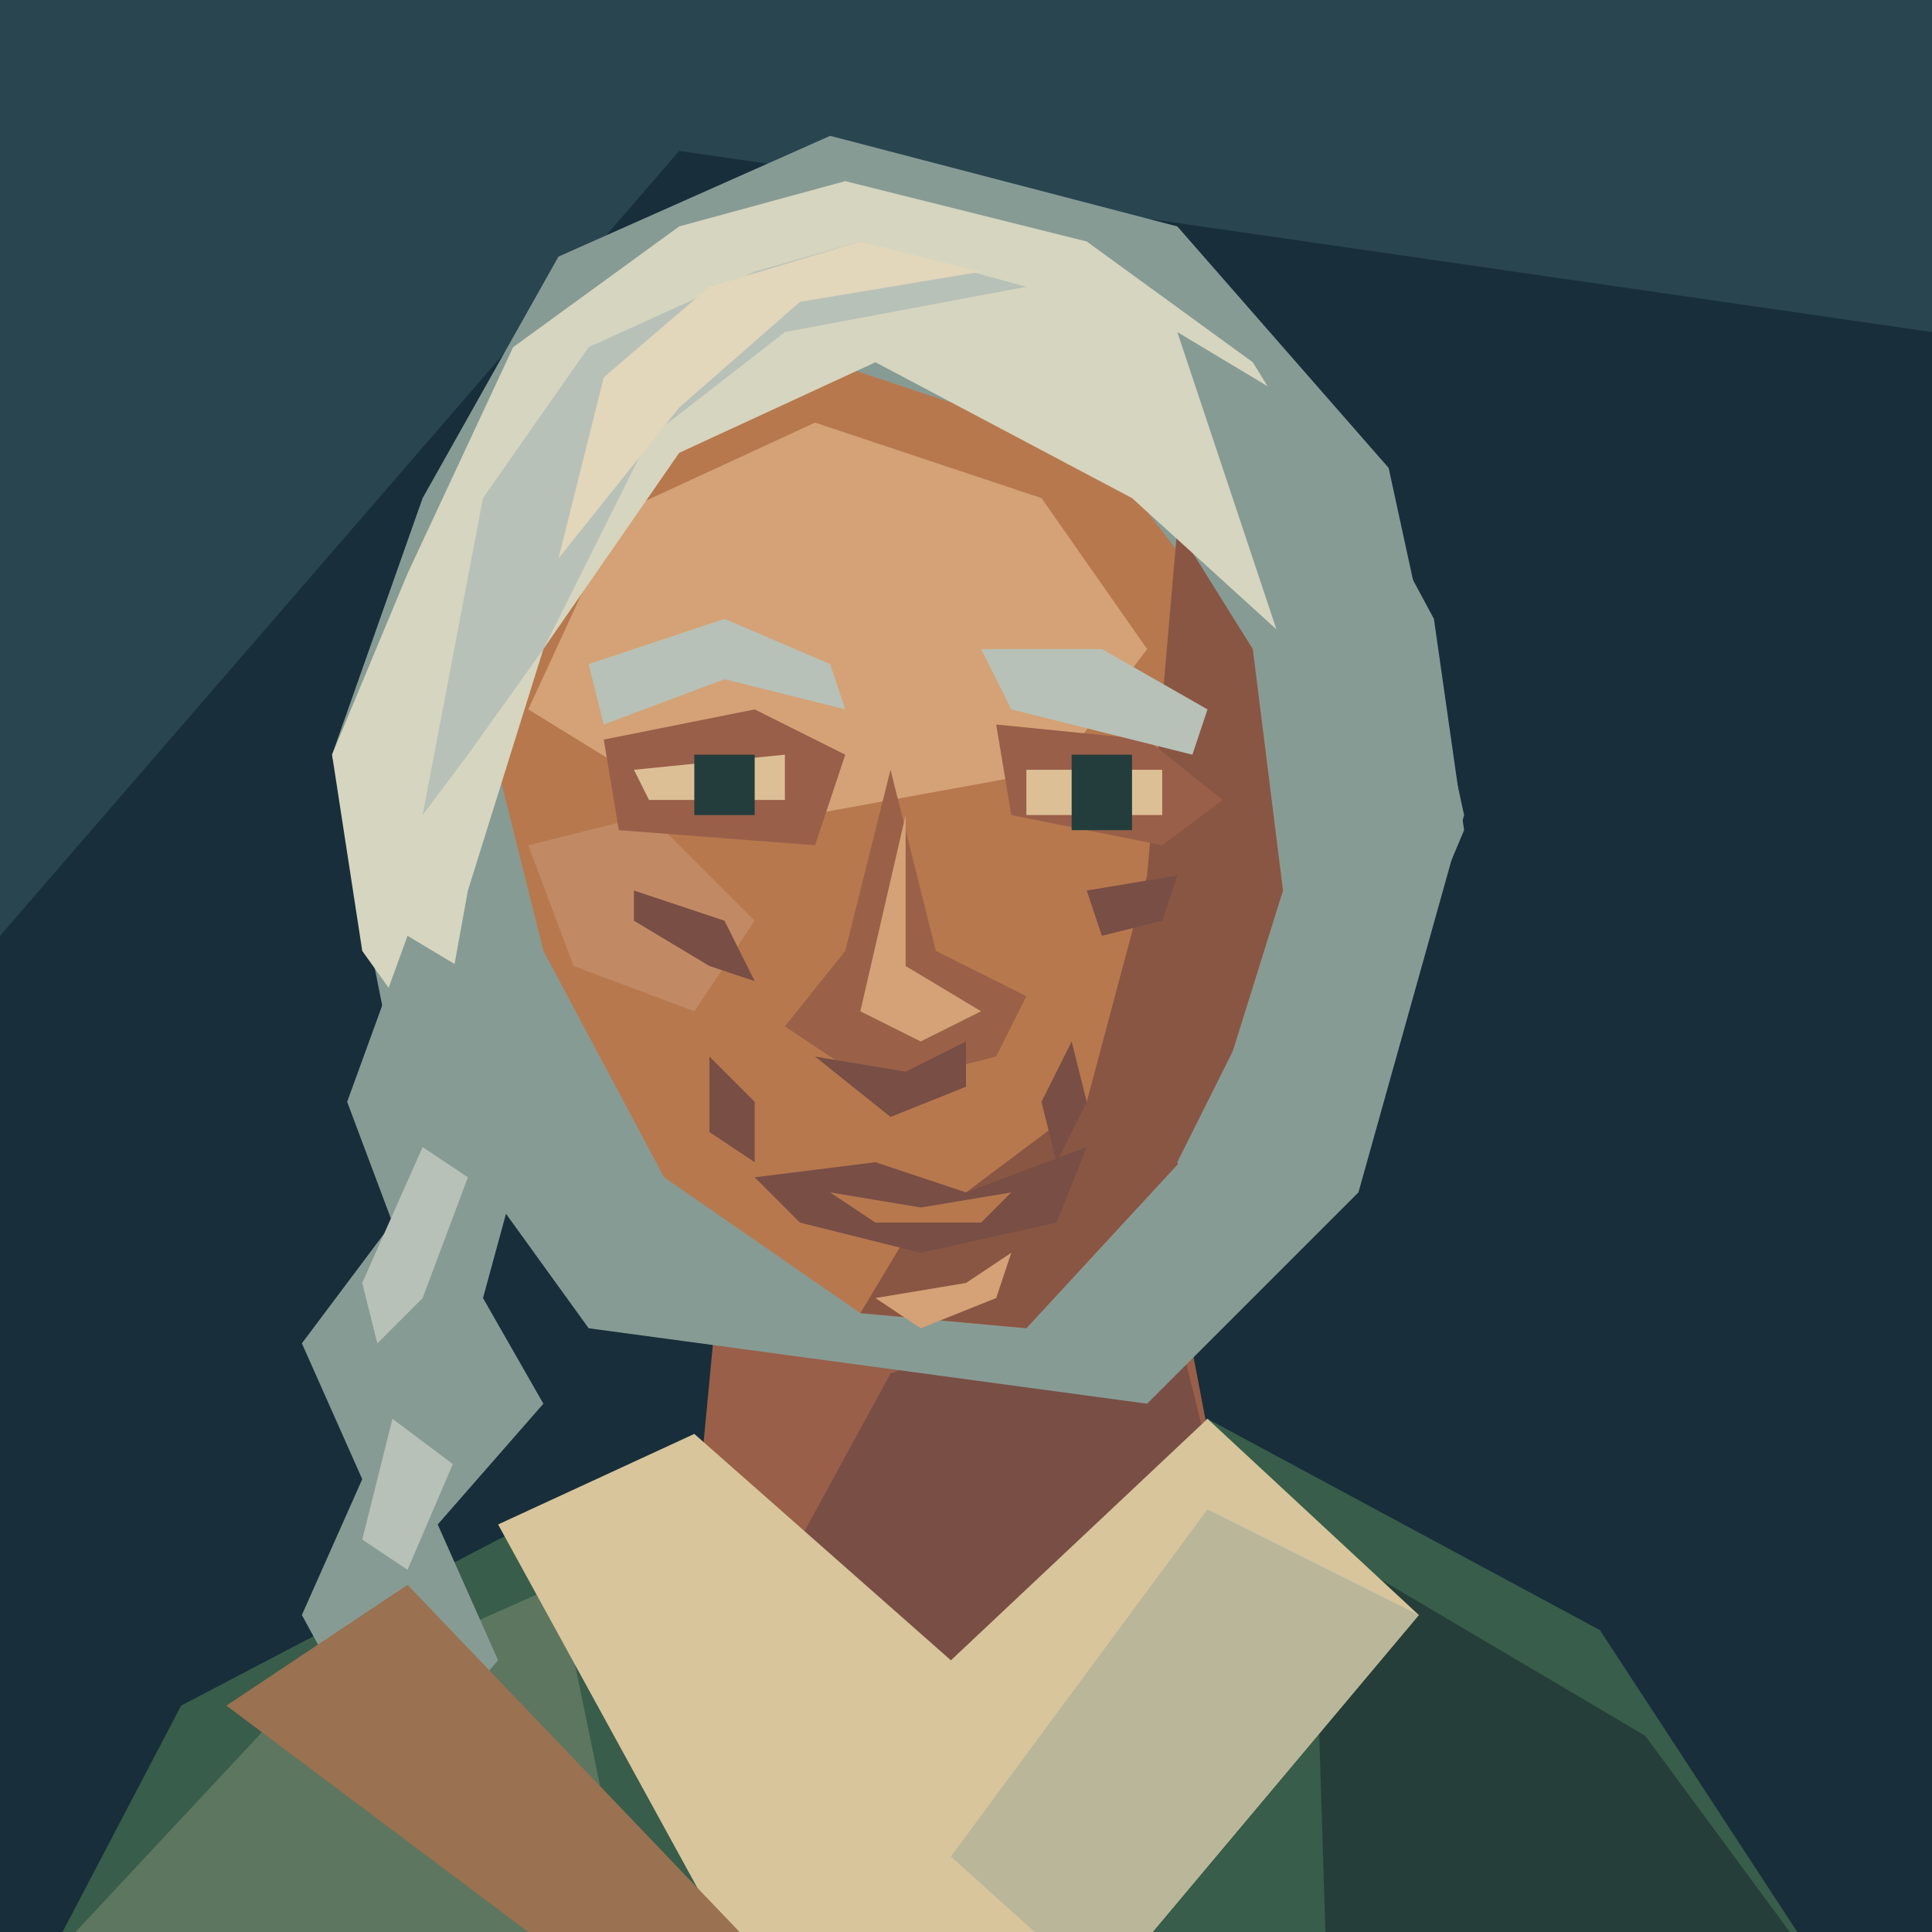
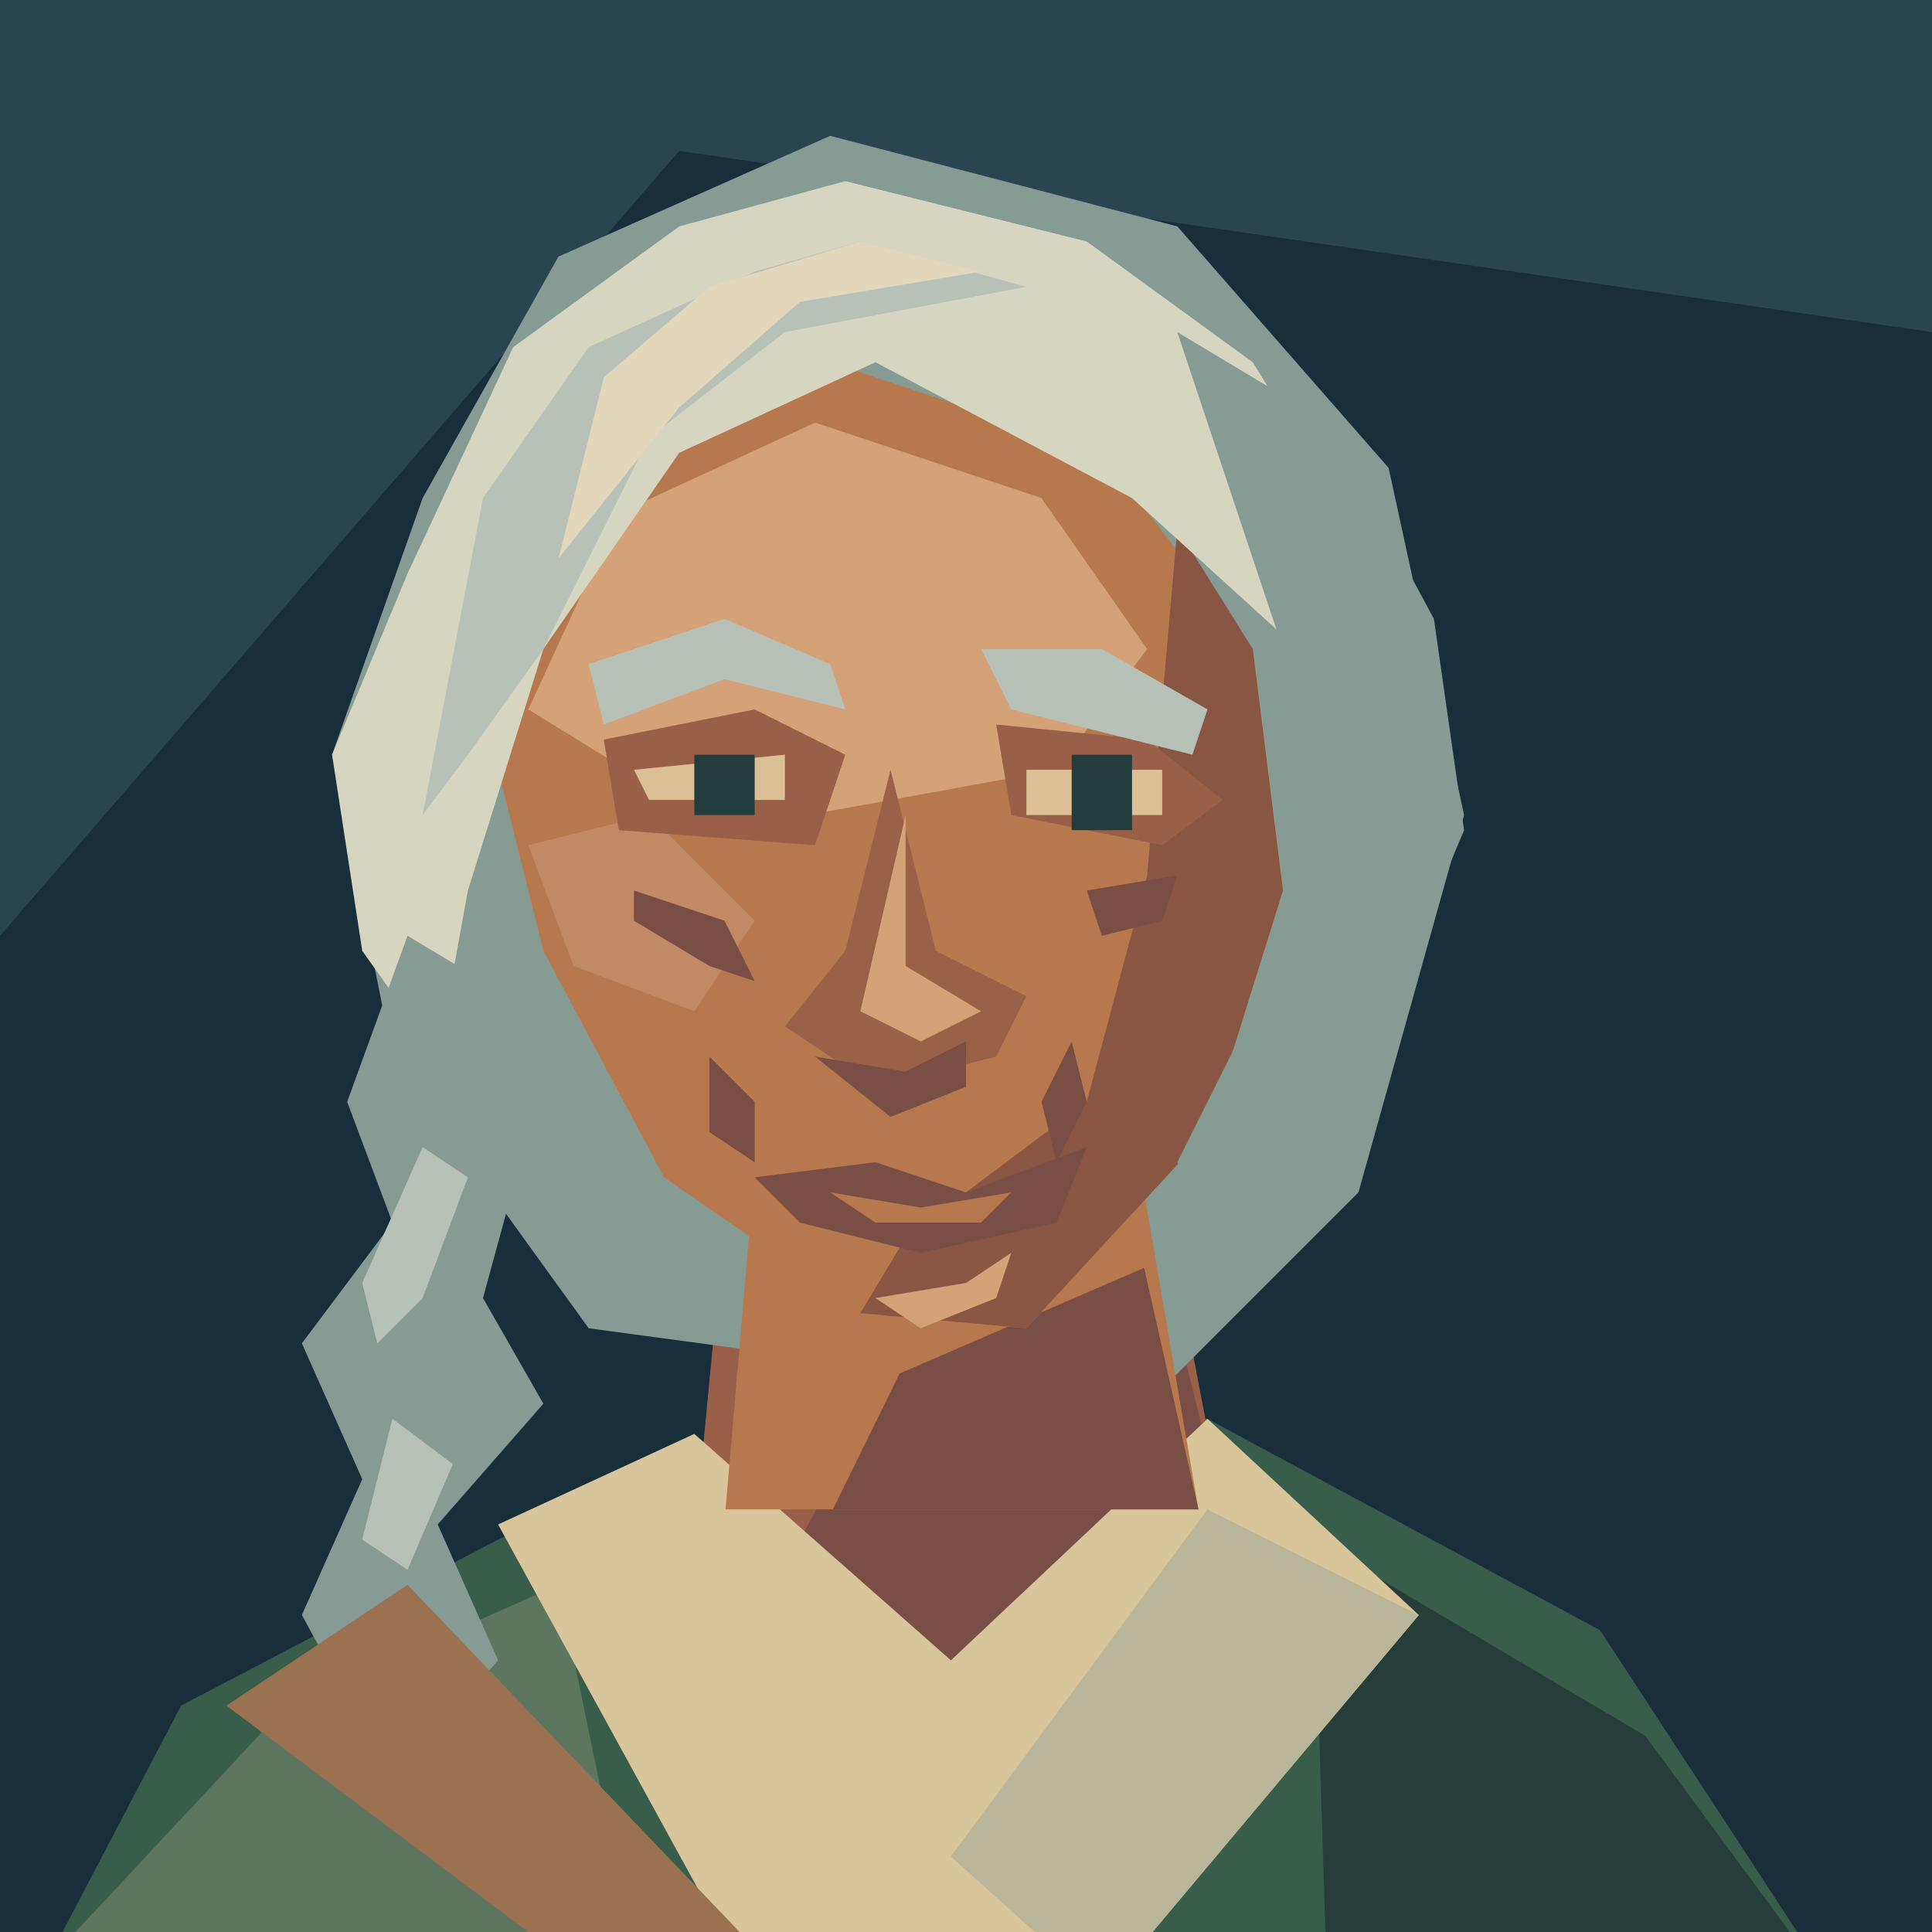
<svg xmlns="http://www.w3.org/2000/svg" width="128" height="128" viewBox="0 0 128 128">
  <path d="M0 0H128V128H0Z" fill="#182e3b" />
  <path d="M0 0H128V22L45 10L0 62Z" fill="#294550" />
  <g transform="translate(0 6)" data-part="shoulders-and-neck">
    <path d="M1 128L12 107 33 96 50 88H80L106 102 123 128Z" fill="#385d4a" />
    <path d="M5 122L19 107 37 99 43 128Z" fill="#5d7660" />
    <path d="M87 96L109 109 123 128H88Z" fill="#263e39" />
    <path d="M48 75L46 96 63 109 81 94 77 73Z" fill="#995f49" />
    <path d="M59 85L77 78 81 94 64 106 53 96Z" fill="#784e45" />
    <path d="M33 95L46 89 63 104 80 88 94 101 73 126H50Z" fill="#d8c59b" />
    <path d="M80 94L94 101 73 126 63 117Z" fill="#b9b69a" />
  </g>
  <path d="M28 33L37 17 55 9 78 15 92 31 97 54 90 79 76 93 39 88 26 70 22 50Z" fill="#879b95" />
+   <g data-part="neck-root">
+     <polygon points="49.70,81 48.07,100 79.40,100 79.40,100 75.80,79" fill="#b7784e" />
+     <polygon points="59.60,91 75.80,84 79.40,100 79.40,100 55.18,100" fill="#784e45" />
+   </g>
  <path d="M40 32L55 24 73 30 83 43 85 59 80 75 68 88 57 87 44 78 36 63 32 47Z" fill="#b7784e" />
  <path d="M41 34L54 28 69 33 76 43 70 51 48 55 35 47Z" fill="#d4a276" />
  <path d="M78 35L83 43 85 59 80 75 68 88 57 87 60 82 72 73 76 58Z" fill="#895644" />
  <path d="M35 56L43 54 50 61 46 67 38 64Z" fill="#c18a65" />
  <path d="M40 49L50 47 56 50 54 56 41 55Z M66 48L76 49 81 53 77 56 67 54Z" fill="#995f49" />
  <path d="M39 44L48 41 55 44 56 47 48 45 40 48Z M65 43L73 43 80 47 79 50 67 47Z" fill="#b7c1b8" />
  <path d="M42 51L52 50V53H43Z M68 51H77V54H68Z" fill="#ddbf96" />
  <path d="M46 50H50V54H46Z M71 50H75V55H71Z" fill="#233d3c" />
  <path d="M59 51L56 63 52 68 58 72 66 70 68 66 62 63Z" fill="#9a6148" />
  <path d="M60 54L60 64 65 67 61 69 57 67Z" fill="#d4a276" />
  <path d="M54 70L60 71 64 69 64 72 59 74Z" fill="#784e45" />
  <path d="M42 59L48 61 50 65 47 64 42 61Z M72 59L78 58 77 61 73 62Z M47 70L50 73 50 77 47 75Z M71 69L69 73 70 77 72 73Z" fill="#784e45" />
  <path d="M50 78L58 77 64 79 72 76 70 81 61 83 53 81Z" fill="#784e45" />
  <path d="M55 79L61 80 67 79 65 81H58Z" fill="#b7784e" />
  <path d="M58 86L64 85 67 83 66 86 61 88Z" fill="#d4a276" />
  <path d="M27 38L34 23 45 15 56 12 72 16 83 24 91 37 86 43 75 33 58 24 45 30 36 43 31 59 29 70 24 63 22 50Z" fill="#d6d5bf" />
  <path d="M32 33L39 23 50 18 57 16 68 19 52 22 43 29 36 43 31 50 28 54Z" fill="#b7c1b8" />
  <path d="M40 25L47 19 57 16 65 18 53 20 45 27 37 37Z" fill="#e2d6bb" />
  <path d="M78 22L88 28 95 41 97 55 89 74 81 84 78 77 85 63 86 46 82 34Z" fill="#879b95" />
  <path d="M27 62L32 65 35 75 32 86 36 93 29 101 33 110 26 118 20 107 24 98 20 89 26 81 23 73Z" fill="#879b95" />
  <path d="M28 76L31 78 28 86 25 89 24 85Z M26 94L30 97 27 104 24 102Z M25 108L29 110 26 114Z" fill="#b7c1b8" />
  <path d="M15 113L27 105 49 128H35Z" fill="#9a7151" />
</svg>
